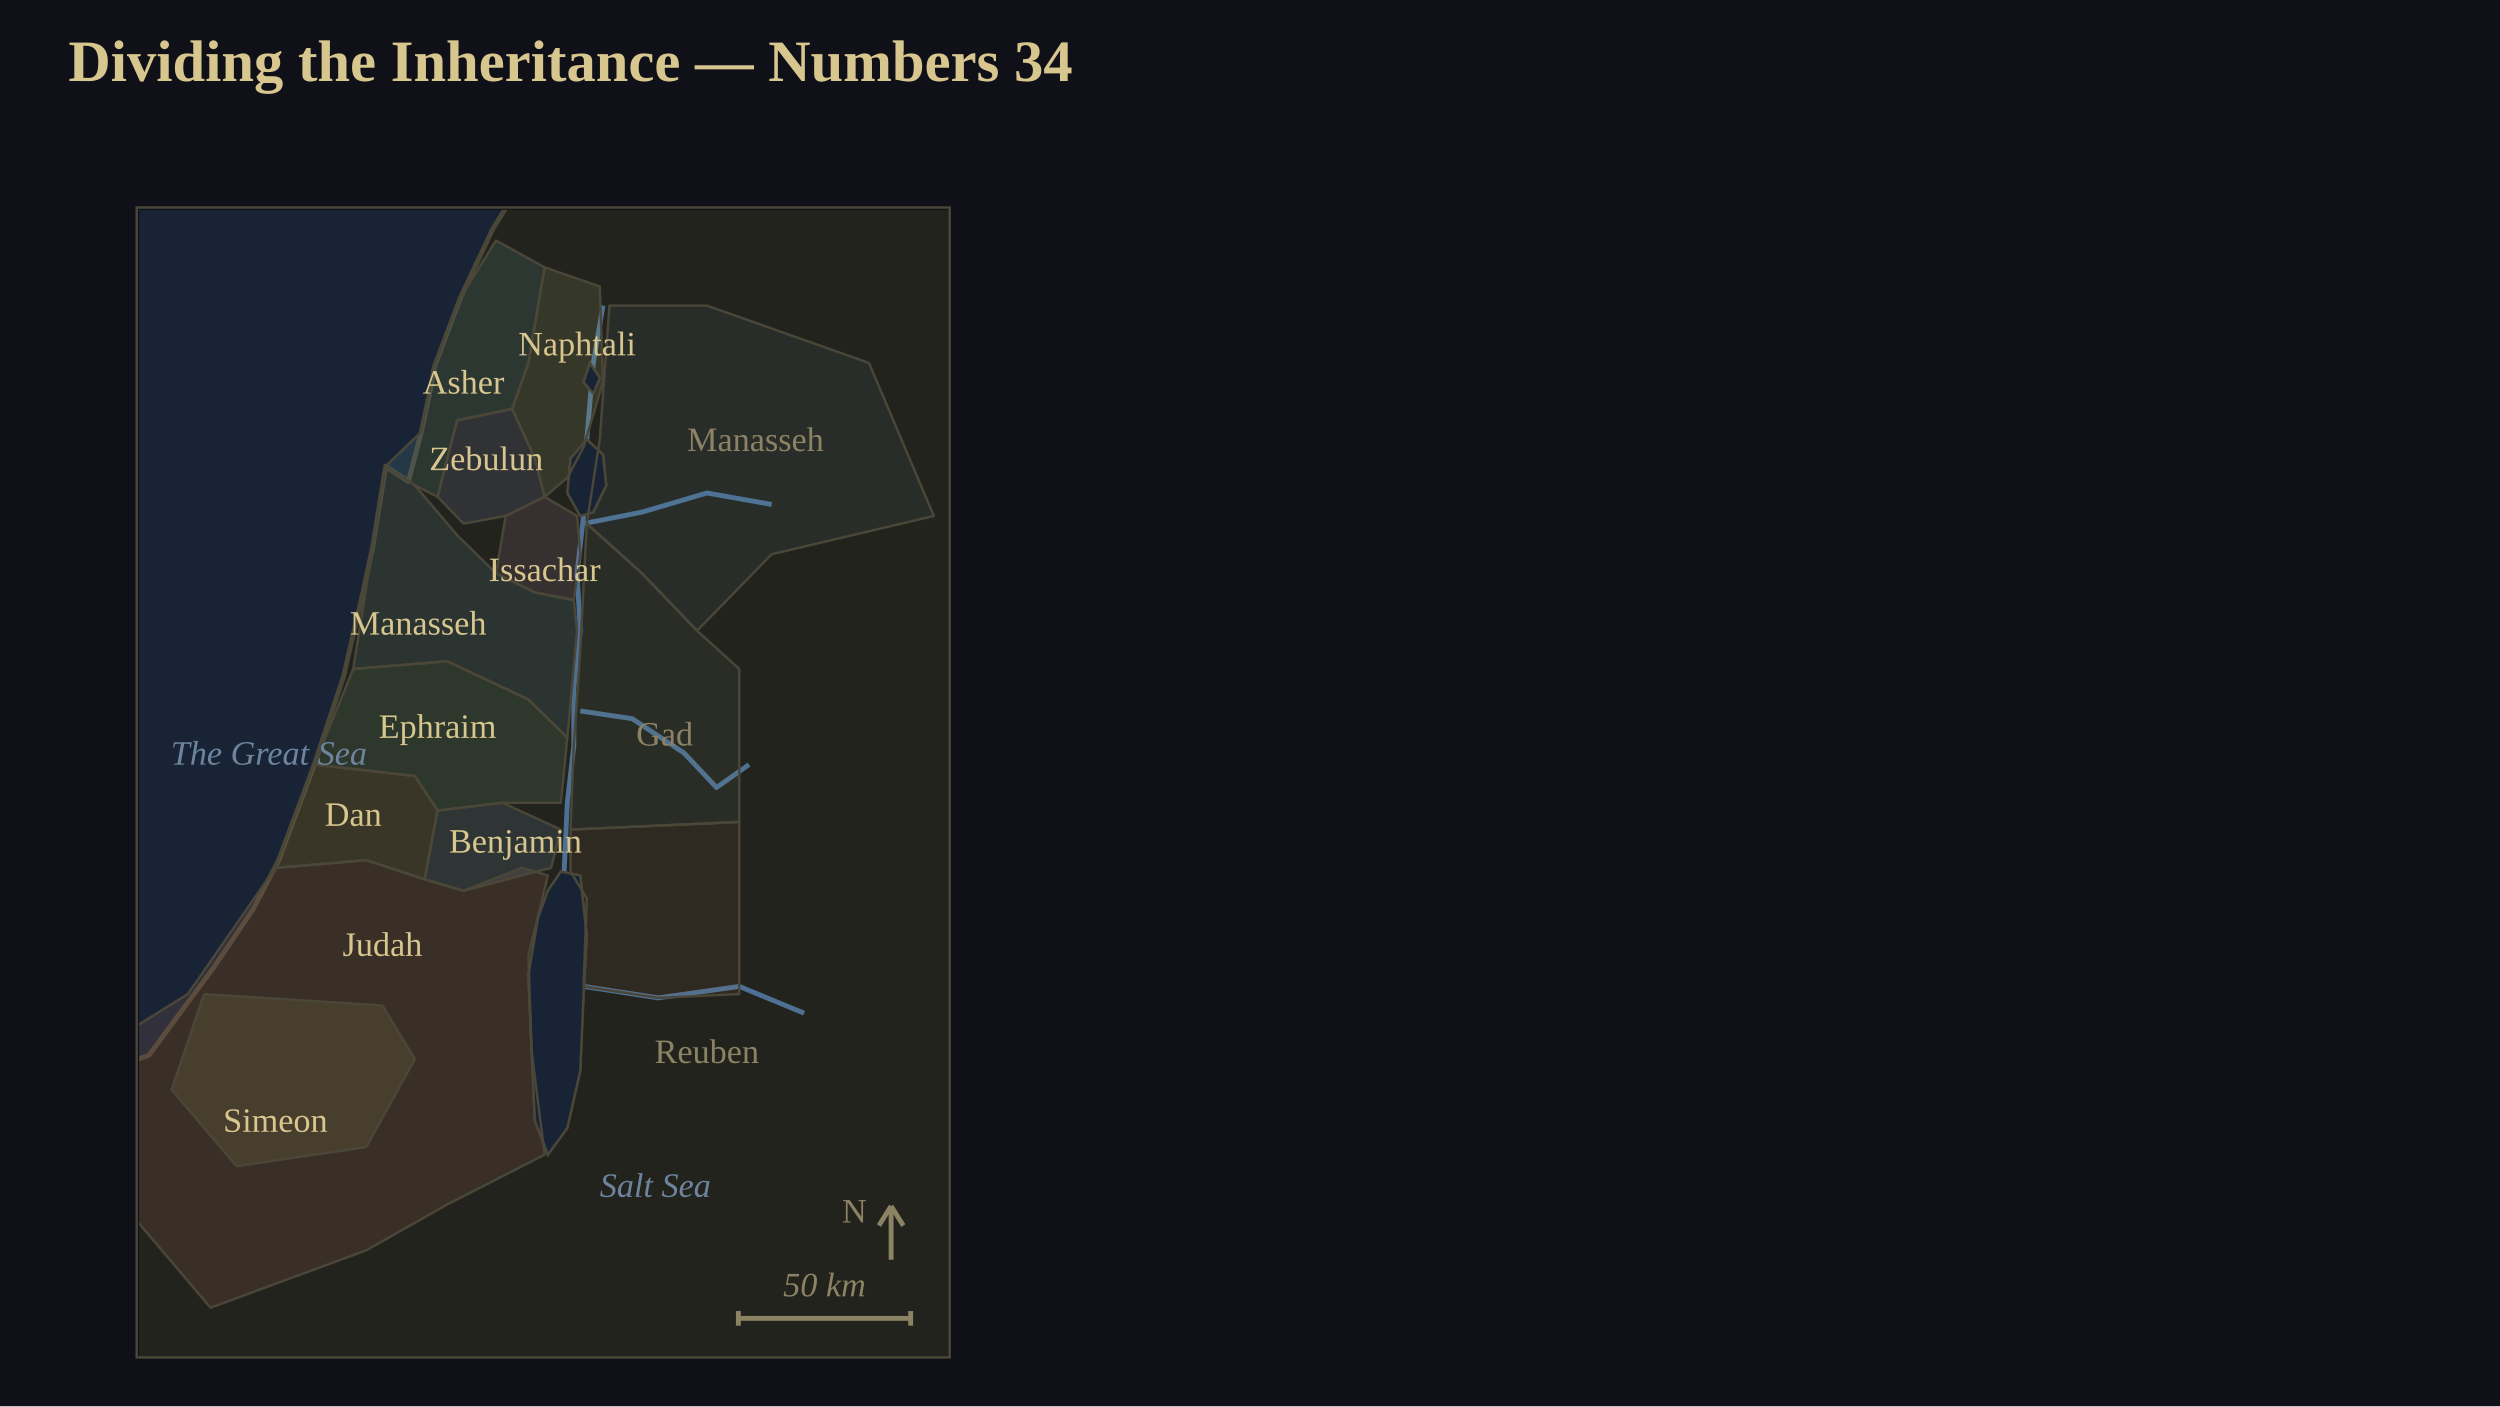
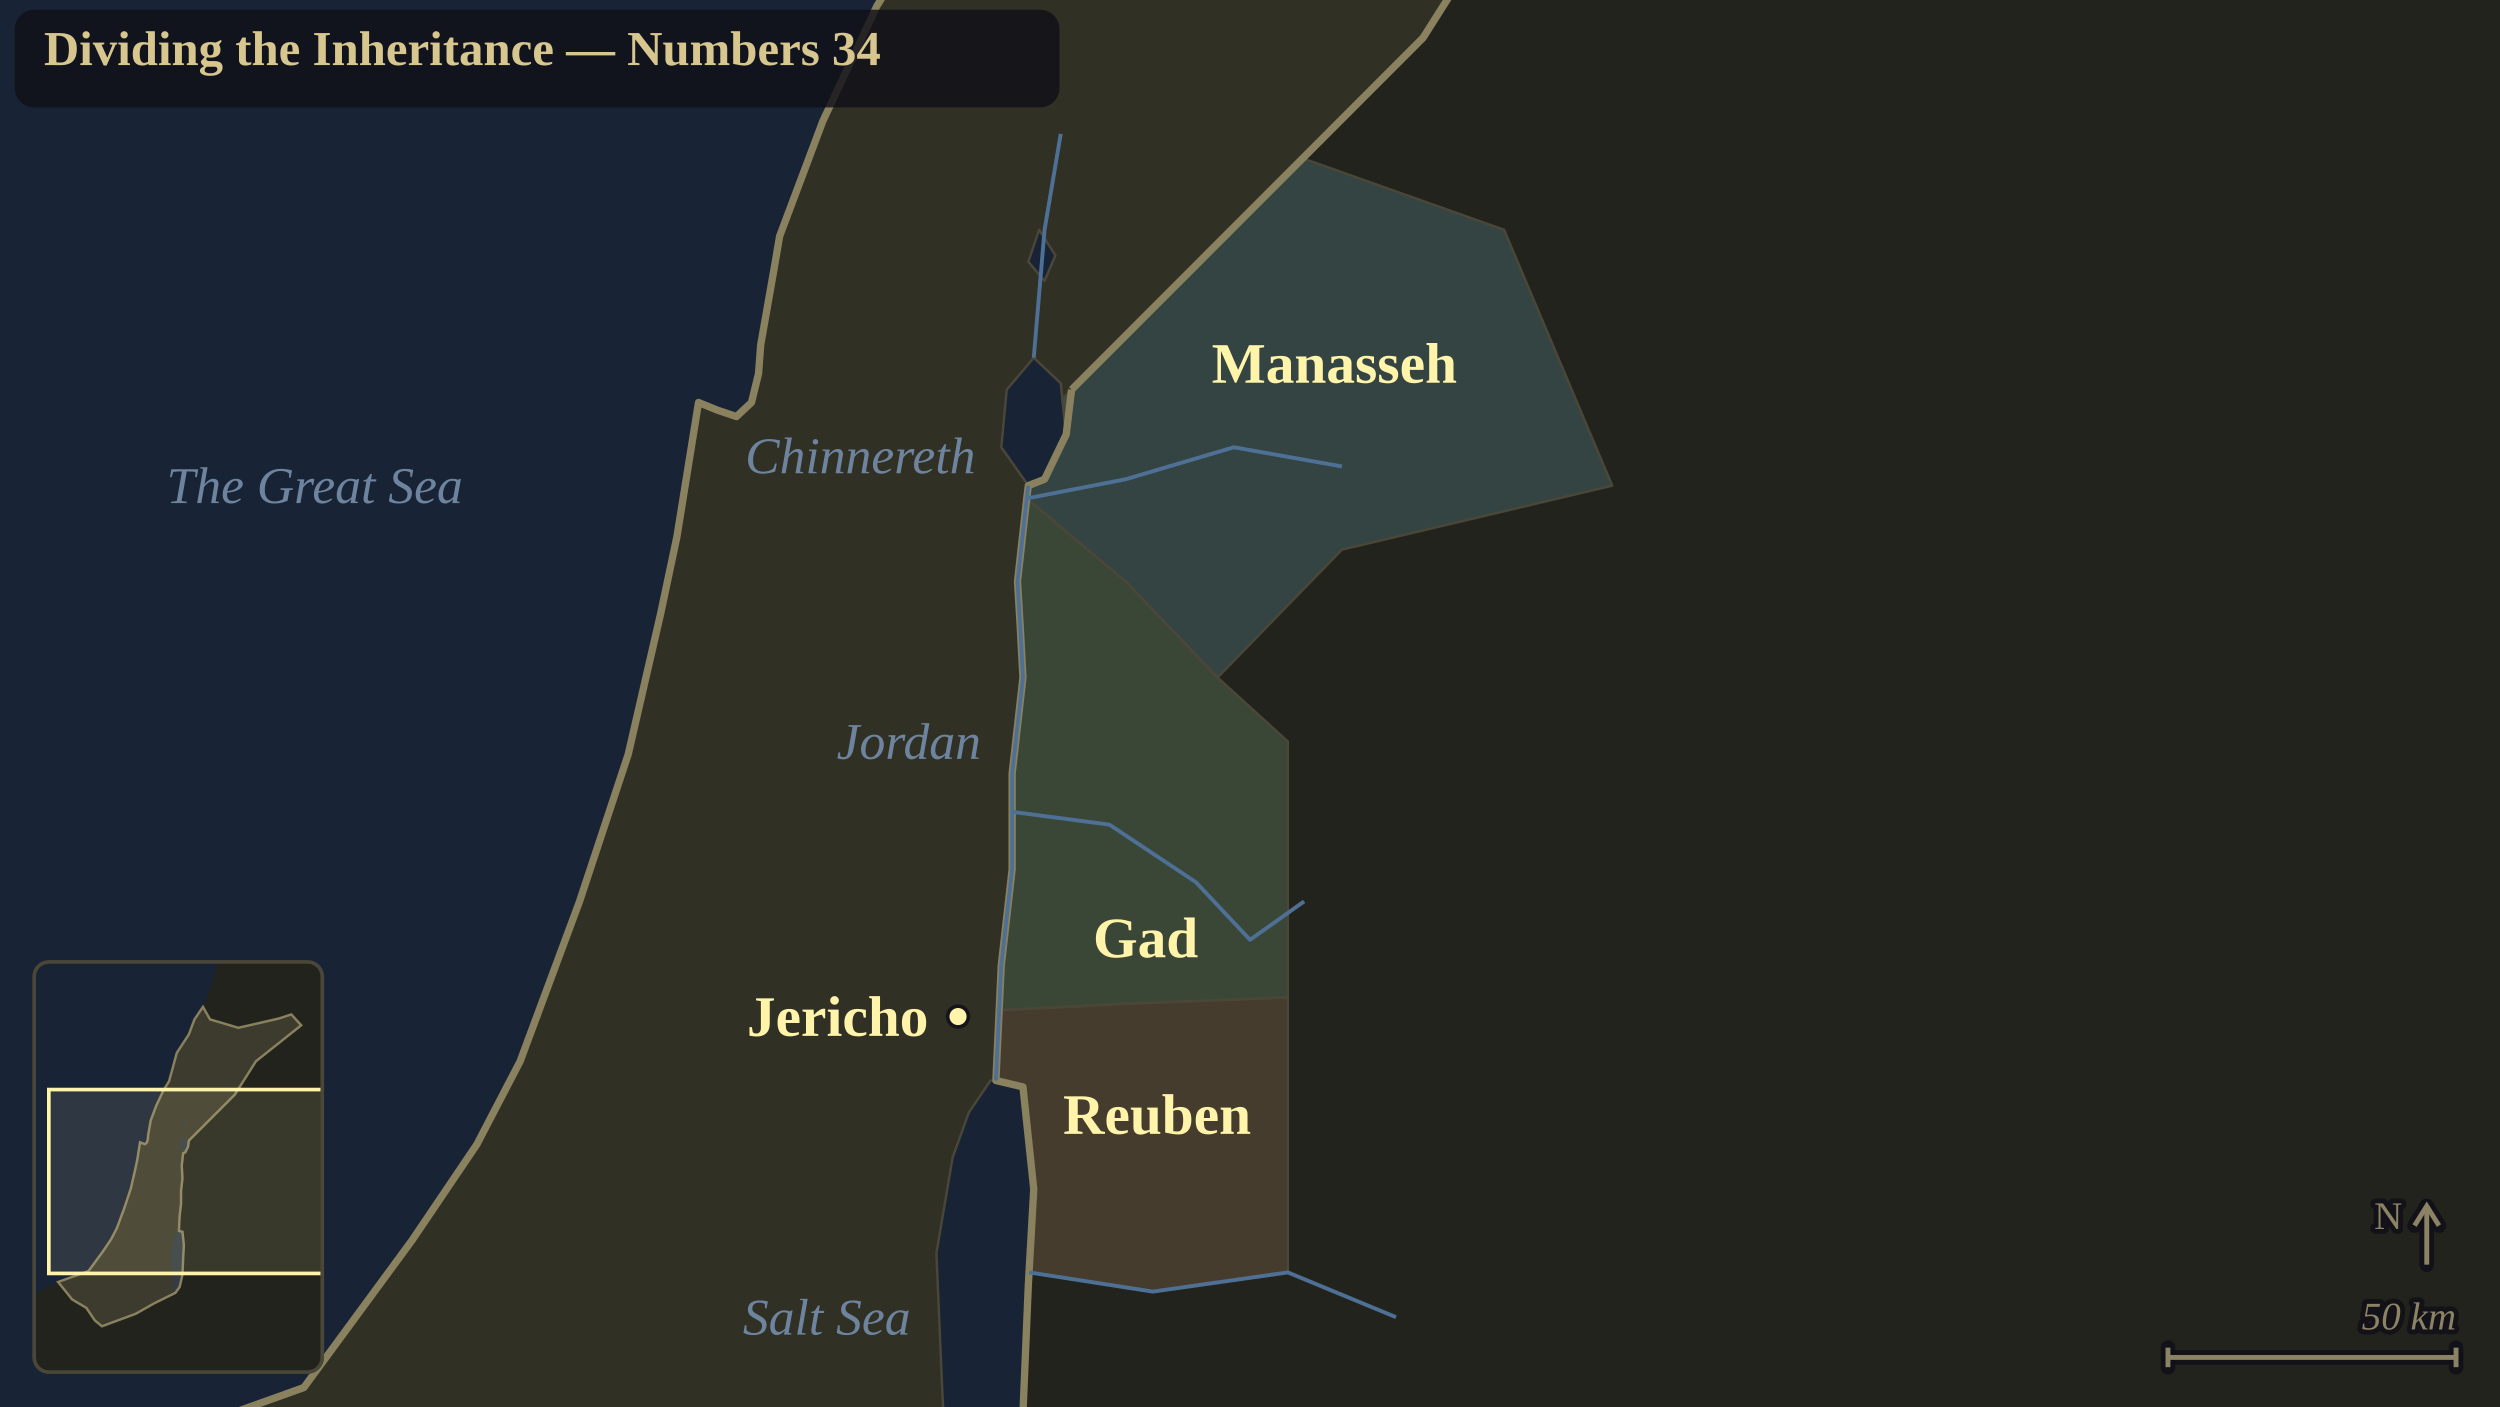
<svg xmlns="http://www.w3.org/2000/svg" viewBox="0 0 1024 576" width="1024" height="576" font-family="Georgia, 'Times New Roman', serif">
-   <defs>
-     <clipPath id="clip1">
-       <rect x="0" y="0" width="332" height="470" />
-     </clipPath>
-   </defs>
-   <rect x="0" y="0" width="1024" height="576" fill="rgb(16,16,24)" />
-   <text x="28" y="18" font-size="24" text-anchor="start" dominant-baseline="text-before-edge" fill="rgb(216,198,143)" font-family="Georgia, 'Times New Roman', serif" font-weight="bold">Dividing the Inheritance — Numbers 34</text>
-   <g clip-path="url(#clip1)" transform="translate(57,86)">
-     <rect x="0" y="0" width="332" height="470" fill="rgb(24,36,54)" />
-     <polygon points="-112.93,399.5 -86.36,383.83 -53.14,366.6 3.99,346.23 30.56,310.2 46.5,286.7 57.13,266.33 71.74,227.17 83.7,191.13 91.67,156.67 95.66,137.87 100.97,104.97 110.27,111.23 115.59,90.87 119.57,72.07 120.9,64.23 131.53,36.03 144.82,7.83 155.45,-9.4 170.06,-62.67 192.65,-97.13 203.28,-125.33 219.22,-148.83 235.16,-188 245.79,-227.17 252.44,-266.33 558.02,-297.67 558.02,673.67 -159.43,673.67" fill="rgb(34,35,29)" />
-     <polyline points="-112.93,399.5 -86.36,383.83 -53.14,366.6 3.99,346.23 30.56,310.2 46.5,286.7 57.13,266.33 71.74,227.17 83.7,191.13 91.67,156.67 95.66,137.87 100.97,104.97 110.27,111.23 115.59,90.87 119.57,72.07 120.9,64.23 131.53,36.03 144.82,7.83 155.45,-9.4 170.06,-62.67 192.65,-97.13 203.28,-125.33 219.22,-148.83 235.16,-188 245.79,-227.17 252.44,-266.33" stroke-linejoin="round" fill="none" stroke="rgb(74,70,56)" stroke-width="2" />
-     <polygon points="172.72,271.03 180.69,272.6 183.35,297.67 182.02,321.17 180.69,352.5 175.38,376 167.4,386.97 162.09,372.87 160.76,344.67 159.43,313.33 163.42,289.83 167.4,278.87" fill="rgb(24,36,54)" stroke="rgb(74,70,56)" stroke-width="1" />
-     <polygon points="183.35,94 189.99,100.27 191.32,112.8 186.01,123.77 180.69,125.33 175.38,115.93 176.7,101.83" fill="rgb(24,36,54)" stroke="rgb(74,70,56)" stroke-width="1" />
-     <polygon points="184.68,62.67 188.66,68.93 186.01,75.2 182.02,70.5" fill="rgb(24,36,54)" stroke="rgb(74,70,56)" stroke-width="1" />
-     <polyline points="189.99,39.17 186.01,62.67 183.35,94" stroke-linejoin="round" fill="none" stroke="rgb(78,112,148)" stroke-width="2" />
-     <polyline points="182.02,125.33 179.36,148.83 180.69,172.33 178.03,195.83 178.03,219.33 175.38,242.83 174.05,271.03" stroke-linejoin="round" fill="none" stroke="rgb(78,112,148)" stroke-width="2" />
-     <polyline points="182.02,318.03 212.58,322.73 245.79,318.03 272.36,329" stroke-linejoin="round" fill="none" stroke="rgb(78,112,148)" stroke-width="2" />
-     <polyline points="180.69,205.23 201.95,208.37 223.21,222.47 236.49,236.57 249.78,227.17" stroke-linejoin="round" fill="none" stroke="rgb(78,112,148)" stroke-width="2" />
-     <polyline points="182.02,128.47 205.93,123.77 232.51,115.93 259.08,120.63" stroke-linejoin="round" fill="none" stroke="rgb(78,112,148)" stroke-width="2" />
-     <polygon points="-53.14,366.6 19.93,321.17 55.8,269.47 93,266.33 116.92,274.17 132.86,278.87 156.78,269.47 167.4,272.6 159.43,305.5 160.76,344.67 166.08,386.97 126.22,407.33 93,426.13 29.23,449.63 0,415.17 -26.57,399.5" fill="rgb(176,112,88)" fill-opacity="0.165" />
-     <polygon points="26.57,321.17 99.65,325.87 112.93,347.8 93,383.83 39.86,391.67 13.29,360.33" fill="rgb(150,140,82)" fill-opacity="0.165" />
-     <polygon points="116.92,274.17 122.23,245.97 148.8,242.83 172.72,253.8 168.73,269.47 132.86,278.87" fill="rgb(116,148,172)" fill-opacity="0.165" />
-     <polygon points="55.8,269.47 71.74,227.17 112.93,231.87 122.23,245.97 116.92,274.17 93,266.33" fill="rgb(176,152,92)" fill-opacity="0.165" />
-     <polygon points="71.74,227.17 87.69,188 126.22,184.87 159.43,200.53 175.38,216.2 172.72,242.83 148.8,242.83 122.23,245.97 112.93,231.87" fill="rgb(108,160,118)" fill-opacity="0.165" />
-     <polygon points="87.69,188 95.66,137.87 100.97,104.97 112.93,112.8 130.2,133.17 146.15,148.83 162.09,156.67 178.03,159.8 179.36,172.33 175.38,216.2 159.43,200.53 126.22,184.87" fill="rgb(92,142,152)" fill-opacity="0.165" />
-     <polygon points="146.15,148.83 150.13,125.33 166.08,117.5 179.36,125.33 180.69,141 178.03,159.8 162.09,156.67" fill="rgb(162,118,150)" fill-opacity="0.165" />
-     <polygon points="122.23,117.5 130.2,86.17 152.79,81.47 162.09,101.83 166.08,117.5 150.13,125.33 132.86,128.47" fill="rgb(128,128,182)" fill-opacity="0.165" />
-     <polygon points="100.97,104.97 115.59,90.87 120.9,64.23 131.53,36.03 146.15,12.53 166.08,23.5 159.43,62.67 152.79,81.47 130.2,86.17 122.23,117.5 112.93,112.8" fill="rgb(98,162,158)" fill-opacity="0.165" />
-     <polygon points="162.09,101.83 152.79,81.47 159.43,62.67 166.08,23.5 188.66,31.33 189.99,70.5 182.02,97.13 175.38,109.67 166.08,117.5" fill="rgb(152,162,98)" fill-opacity="0.165" />
-     <polygon points="176.7,253.8 245.79,250.67 245.79,321.17 212.58,322.73 182.02,318.03 183.35,282 176.7,271.03" fill="rgb(150,116,84)" fill-opacity="0.102" />
-     <polygon points="176.7,253.8 178.03,219.33 180.69,180.17 183.35,128.47 205.93,148.83 228.52,172.33 245.79,188 245.79,250.67" fill="rgb(112,146,108)" fill-opacity="0.102" />
-     <polygon points="183.35,128.47 188.66,94 192.65,39.17 232.51,39.17 298.94,62.67 325.51,125.33 259.08,141 228.52,172.33 205.93,148.83" fill="rgb(92,142,152)" fill-opacity="0.102" />
-     <polygon points="172.72,271.03 180.69,272.6 183.35,297.67 182.02,321.17 180.69,352.5 175.38,376 167.4,386.97 162.09,372.87 160.76,344.67 159.43,313.33 163.42,289.83 167.4,278.87" fill="rgb(24,36,54)" stroke="rgb(74,70,56)" stroke-width="1" />
-     <polygon points="183.35,94 189.99,100.27 191.32,112.8 186.01,123.77 180.69,125.33 175.38,115.93 176.7,101.83" fill="rgb(24,36,54)" stroke="rgb(74,70,56)" stroke-width="1" />
-     <polygon points="184.68,62.67 188.66,68.93 186.01,75.2 182.02,70.5" fill="rgb(24,36,54)" stroke="rgb(74,70,56)" stroke-width="1" />
-     <polyline points="-53.14,366.6 19.93,321.17 55.8,269.47 93,266.33 116.92,274.17 132.86,278.87 156.78,269.47 167.4,272.6 159.43,305.5 160.76,344.67 166.08,386.97 126.22,407.33 93,426.13 29.23,449.63 0,415.17 -26.57,399.5 -53.14,366.6" stroke-linejoin="round" fill="none" stroke="rgb(74,70,56)" stroke-width="1" />
-     <polyline points="26.57,321.17 99.65,325.87 112.93,347.8 93,383.83 39.86,391.67 13.29,360.33 26.57,321.17" stroke-linejoin="round" fill="none" stroke="rgb(74,70,56)" stroke-width="1" />
-     <polyline points="116.92,274.17 122.23,245.97 148.8,242.83 172.72,253.8 168.73,269.47 132.86,278.87 116.92,274.17" stroke-linejoin="round" fill="none" stroke="rgb(74,70,56)" stroke-width="1" />
-     <polyline points="55.8,269.47 71.74,227.17 112.93,231.87 122.23,245.97 116.92,274.17 93,266.33 55.8,269.47" stroke-linejoin="round" fill="none" stroke="rgb(74,70,56)" stroke-width="1" />
-     <polyline points="71.74,227.17 87.69,188 126.22,184.87 159.43,200.53 175.38,216.2 172.72,242.83 148.8,242.83 122.23,245.97 112.93,231.87 71.74,227.17" stroke-linejoin="round" fill="none" stroke="rgb(74,70,56)" stroke-width="1" />
-     <polyline points="87.69,188 95.66,137.87 100.97,104.97 112.93,112.8 130.2,133.17 146.15,148.83 162.09,156.67 178.03,159.8 179.36,172.33 175.38,216.2 159.43,200.53 126.22,184.87 87.69,188" stroke-linejoin="round" fill="none" stroke="rgb(74,70,56)" stroke-width="1" />
-     <polyline points="146.15,148.83 150.13,125.33 166.08,117.5 179.36,125.33 180.69,141 178.03,159.8 162.09,156.67 146.15,148.83" stroke-linejoin="round" fill="none" stroke="rgb(74,70,56)" stroke-width="1" />
-     <polyline points="122.23,117.5 130.2,86.17 152.79,81.47 162.09,101.83 166.08,117.5 150.13,125.33 132.86,128.47 122.23,117.5" stroke-linejoin="round" fill="none" stroke="rgb(74,70,56)" stroke-width="1" />
-     <polyline points="100.97,104.97 115.59,90.87 120.9,64.23 131.53,36.03 146.15,12.53 166.08,23.5 159.43,62.67 152.79,81.47 130.2,86.17 122.23,117.5 112.93,112.8 100.97,104.97" stroke-linejoin="round" fill="none" stroke="rgb(74,70,56)" stroke-width="1" />
-     <polyline points="162.09,101.83 152.79,81.47 159.43,62.67 166.08,23.5 188.66,31.33 189.99,70.5 182.02,97.13 175.38,109.67 166.08,117.5 162.09,101.83" stroke-linejoin="round" fill="none" stroke="rgb(74,70,56)" stroke-width="1" />
-     <polyline points="176.7,253.8 245.79,250.67 245.79,321.17 212.58,322.73 182.02,318.03 183.35,282 176.7,271.03 176.7,253.8" stroke-linejoin="round" fill="none" stroke="rgb(74,70,56)" stroke-width="1" />
-     <polyline points="176.7,253.8 178.03,219.33 180.69,180.17 183.35,128.47 205.93,148.83 228.52,172.33 245.79,188 245.79,250.67 176.7,253.8" stroke-linejoin="round" fill="none" stroke="rgb(74,70,56)" stroke-width="1" />
-     <polyline points="183.35,128.47 188.66,94 192.65,39.17 232.51,39.17 298.94,62.67 325.51,125.33 259.08,141 228.52,172.33 205.93,148.83 183.35,128.47" stroke-linejoin="round" fill="none" stroke="rgb(74,70,56)" stroke-width="1" />
-     <text x="99.65" y="300.8" font-size="14" text-anchor="middle" dominant-baseline="central" fill="rgb(216,198,143)" font-family="Georgia, 'Times New Roman', serif">Judah</text>
-     <text x="55.8" y="372.87" font-size="14" text-anchor="middle" dominant-baseline="central" fill="rgb(216,198,143)" font-family="Georgia, 'Times New Roman', serif">Simeon</text>
-     <text x="154.12" y="258.5" font-size="14" text-anchor="middle" dominant-baseline="central" fill="rgb(216,198,143)" font-family="Georgia, 'Times New Roman', serif">Benjamin</text>
-     <text x="87.69" y="247.53" font-size="14" text-anchor="middle" dominant-baseline="central" fill="rgb(216,198,143)" font-family="Georgia, 'Times New Roman', serif">Dan</text>
-     <text x="122.23" y="211.5" font-size="14" text-anchor="middle" dominant-baseline="central" fill="rgb(216,198,143)" font-family="Georgia, 'Times New Roman', serif">Ephraim</text>
-     <text x="114.26" y="169.2" font-size="14" text-anchor="middle" dominant-baseline="central" fill="rgb(216,198,143)" font-family="Georgia, 'Times New Roman', serif">Manasseh</text>
-     <text x="166.08" y="147.27" font-size="14" text-anchor="middle" dominant-baseline="central" fill="rgb(216,198,143)" font-family="Georgia, 'Times New Roman', serif">Issachar</text>
-     <text x="142.16" y="101.83" font-size="14" text-anchor="middle" dominant-baseline="central" fill="rgb(216,198,143)" font-family="Georgia, 'Times New Roman', serif">Zebulun</text>
-     <text x="132.86" y="70.5" font-size="14" text-anchor="middle" dominant-baseline="central" fill="rgb(216,198,143)" font-family="Georgia, 'Times New Roman', serif">Asher</text>
-     <text x="179.36" y="54.83" font-size="14" text-anchor="middle" dominant-baseline="central" fill="rgb(216,198,143)" font-family="Georgia, 'Times New Roman', serif">Naphtali</text>
-     <text x="232.51" y="344.67" font-size="14" text-anchor="middle" dominant-baseline="central" fill="rgb(140,130,100)" font-family="Georgia, 'Times New Roman', serif">Reuben</text>
-     <text x="215.23" y="214.63" font-size="14" text-anchor="middle" dominant-baseline="central" fill="rgb(140,130,100)" font-family="Georgia, 'Times New Roman', serif">Gad</text>
-     <text x="252.44" y="94" font-size="14" text-anchor="middle" dominant-baseline="central" fill="rgb(140,130,100)" font-family="Georgia, 'Times New Roman', serif">Manasseh</text>
-     <text x="53.14" y="222.47" font-size="14" text-anchor="middle" dominant-baseline="central" fill="rgb(110,132,158)" font-family="Georgia, 'Times New Roman', serif" font-style="italic">The Great Sea</text>
-     <text x="188.66" y="399.5" font-size="14" text-anchor="start" dominant-baseline="central" fill="rgb(110,132,158)" font-family="Georgia, 'Times New Roman', serif" font-style="italic">Salt Sea</text>
-     <line x1="308" y1="430" x2="308" y2="408" stroke="rgb(140,130,100)" stroke-width="2" />
-     <line x1="303" y1="416" x2="308" y2="408" stroke="rgb(140,130,100)" stroke-width="2" />
-     <line x1="313" y1="416" x2="308" y2="408" stroke="rgb(140,130,100)" stroke-width="2" />
-     <text x="298" y="410" font-size="14" text-anchor="end" dominant-baseline="central" fill="rgb(140,130,100)" font-family="Georgia, 'Times New Roman', serif">N</text>
-     <line x1="245.43" y1="454" x2="316" y2="454" stroke="rgb(140,130,100)" stroke-width="2" />
-     <line x1="245.43" y1="451" x2="245.43" y2="457" stroke="rgb(140,130,100)" stroke-width="2" />
-     <line x1="316" y1="451" x2="316" y2="457" stroke="rgb(140,130,100)" stroke-width="2" />
-     <text x="280.71" y="448" font-size="14" text-anchor="middle" dominant-baseline="text-after-edge" fill="rgb(140,130,100)" font-family="Georgia, 'Times New Roman', serif" font-style="italic">50 km</text>
-   </g>
-   <rect x="56" y="85" width="333" height="471" fill="none" stroke="rgb(74,70,56)" stroke-width="1" />
+   <rect width="1024" height="576" fill="rgb(16,16,24)" />
+   <g transform="translate(-812.32 -665.68)">
+     <g transform="scale(2.62)">
+       <rect x="-253.58" y="-200" width="1563.73" height="1350" fill="rgb(24,36,54)" />
+       <polygon points="-211.32,515 -84.53,505 -8.45,480 29.58,455 67.62,448 109.88,442 156.37,448 177.5,465 194.41,474 223.99,488 249.35,492 270.48,500 283.16,505 300.07,495 321.2,484 357.55,471 374.45,448 384.59,433 391.36,420 400.65,395 408.26,372 413.33,350 415.87,338 419.25,317 422.21,318.2 425.17,319.2 427.53,317 428.63,312.5 428.97,308 431.08,296 431.93,291 438.69,273 446.21,257 447.14,255 453.91,244 463.2,210 477.57,188 484.34,170 494.48,155 504.62,130 511.38,105 515.61,80 487.72,48 495.32,12 502.09,-22 521.53,-58 508.85,-85 469.97,-76 392.2,-80 333.88,-32 240.9,-8 185.96,-30 118.34,-62 59.17,-88 16.91,-250 1352.42,-250 1352.42,1200 -253.58,1200 -253.58,520" fill="rgb(34,35,29)" />
+       <polygon points="215.54,603 221.46,620 234.98,660 255.27,710 287.39,760 321.2,810 350.78,840 333.88,870 291.62,830 253.58,770 232.45,710 207.09,650 207.09,612" fill="rgb(24,36,54)" />
+       <polygon points="419.25,645 422.63,660 410.8,700 398.96,750 387.13,800 371.92,830 363.46,810 376.14,760 390.51,710 409.95,665" fill="rgb(24,36,54)" />
+       <polygon points="350.78,840 371.92,830 464.89,900 633.95,1200 295.84,1200 333.88,870" fill="rgb(24,36,54)" />
+       <g>
+         <polygon points="461.51,497 435.31,510 414.18,522 373.61,537 365.15,530 355.01,515 338.1,505 321.2,484 357.55,471 374.45,448 384.59,433 391.36,420 400.65,395 408.26,372 413.33,350 415.87,338 419.25,317 422.21,318.2 425.17,319.2 427.53,317 428.63,312.5 428.97,308 431.08,296 431.93,291 438.69,273 446.21,257 447.14,255 453.91,244 463.2,210 477.57,188 484.34,170 494.48,155 502.93,170 536.74,180 584.92,169 600.14,164 611.97,177 557.87,220 532.51,260 477.57,315 476.73,322 473.35,329 470.81,330 470.56,332 469.12,345 469.54,352 469.97,360 468.28,375 468.28,388 468.28,390 466.58,405 466.25,412 465.74,423 469.97,424 471.66,440 470.92,453 470.81,455 469.97,475 466.58,490" fill="rgb(255,244,170)" fill-opacity="0.063" />
+         <polygon points="465.74,423 466.25,412 486.03,411 511.38,410 511.38,453 490.25,456 470.92,453 471.66,440 469.97,424" fill="rgb(150,116,84)" fill-opacity="0.314" />
+         <polygon points="466.25,412 466.58,405 468.28,390 468.28,388 468.28,375 469.97,360 469.54,352 469.12,345 470.56,332 486.03,345 500.4,360 511.38,370 511.38,410 486.03,411" fill="rgb(112,146,108)" fill-opacity="0.314" />
+         <polygon points="470.56,332 470.81,330 473.35,329 476.73,322 476.14,316.43 513.71,278.83 545.19,290 562.1,330 519.84,340 500.4,360 486.03,345" fill="rgb(92,142,152)" fill-opacity="0.314" />
+         <animate attributeName="opacity" values="1;0" begin="0.00s" dur="1.20s" fill="freeze" calcMode="spline" keyTimes="0;1" keySplines="0.42 0 0.58 1" />
+       </g>
+       <g opacity="0">
+         <animate attributeName="opacity" values="0;1" begin="0.20s" dur="1.20s" fill="freeze" calcMode="spline" keyTimes="0;1" keySplines="0.42 0 0.58 1" />
+         <path d="M321.2,484 357.55,471 374.45,448 384.59,433 391.36,420 414.18,420 429.39,425 442.07,424.5 454.75,422 460.67,421 465.74,423 464.89,423 461.51,428 458.98,435 456.44,450 457.29,470 458.13,488 461.51,497 435.31,510 414.18,522 373.61,537 365.15,530 355.01,515 338.1,505Z M376.14,458 418.4,458 426.86,472 414.18,495 380.37,500 363.46,480Z" fill-rule="evenodd" fill="rgb(176,112,88)" fill-opacity="0.165" />
+         <polygon points="376.14,458 418.4,458 426.86,472 414.18,495 380.37,500 363.46,480" fill="rgb(150,140,82)" fill-opacity="0.165" />
+         <polygon points="432.77,407 449.68,405 466.58,405 466.25,412 465.74,423 460.67,421 454.75,422 442.07,424.5 429.39,425" fill="rgb(116,148,172)" fill-opacity="0.165" />
+         <polygon points="391.36,420 400.65,395 426.86,398 432.77,407 429.39,425 414.18,420" fill="rgb(176,152,92)" fill-opacity="0.165" />
+         <polygon points="400.65,395 408.26,372 435.31,368 456.44,378 468.28,388 468.28,390 466.58,405 449.68,405 432.77,407 426.86,398" fill="rgb(108,160,118)" fill-opacity="0.165" />
+         <polygon points="408.26,372 413.33,350 415.87,338 419.25,317 426.86,322 432.77,325 437.85,330 442.92,334 447.99,345 458.13,350 469.54,352 469.97,360 468.28,375 468.28,388 456.44,378 435.31,368" fill="rgb(92,142,152)" fill-opacity="0.165" />
+         <polygon points="442.92,334 450.52,330 460.67,325 466.58,324 470.81,330 470.56,332 469.12,345 469.54,352 458.13,350 447.99,345" fill="rgb(162,118,150)" fill-opacity="0.165" />
+         <polygon points="432.77,325 437.85,305 452.22,302 458.13,315 460.67,325 450.52,330 442.92,334 437.85,330" fill="rgb(128,128,182)" fill-opacity="0.165" />
+         <polygon points="419.25,317 422.21,318.2 425.17,319.2 427.53,317 428.63,312.5 428.97,308 431.08,296 431.93,291 438.69,273 446.21,257 460.67,264 456.44,290 452.22,302 437.85,305 432.77,325 426.86,322" fill="rgb(98,162,158)" fill-opacity="0.165" />
+         <polygon points="466.58,324 467.43,315 471.66,310 473.35,290 475.88,275 475.04,268 460.67,264 456.44,290 452.22,302 458.13,315 460.67,325" fill="rgb(152,162,98)" fill-opacity="0.165" />
+         <polygon points="465.74,423 466.25,412 486.03,411 511.38,410 511.38,453 490.25,456 470.92,453 471.66,440 469.97,424" fill="rgb(150,116,84)" fill-opacity="0.102" />
+         <polygon points="466.25,412 466.58,405 468.28,390 468.28,388 468.28,375 469.97,360 469.54,352 469.12,345 470.56,332 486.03,345 500.4,360 511.38,370 511.38,410 486.03,411" fill="rgb(112,146,108)" fill-opacity="0.102" />
+         <polygon points="470.56,332 470.81,330 473.35,329 476.73,322 475.88,314 471.66,310 473.35,290 475.88,275 502.93,275 545.19,290 562.1,330 519.84,340 500.4,360 486.03,345" fill="rgb(92,142,152)" fill-opacity="0.102" />
+         <g stroke-width="0.382" stroke-linejoin="round">
+           <polyline points="321.2,484 357.55,471 374.45,448 384.59,433 391.36,420 414.18,420 429.39,425 442.07,424.5 454.75,422 460.67,421 465.74,423 464.89,423 461.51,428 458.98,435 456.44,450 457.29,470 458.13,488 461.51,497 435.31,510 414.18,522 373.61,537 365.15,530 355.01,515 338.1,505 321.2,484" fill="none" stroke="rgb(74,70,56)" />
+           <polyline points="376.14,458 418.4,458 426.86,472 414.18,495 380.37,500 363.46,480 376.14,458" fill="none" stroke="rgb(74,70,56)" />
+           <polyline points="376.14,458 418.4,458 426.86,472 414.18,495 380.37,500 363.46,480 376.14,458" fill="none" stroke="rgb(74,70,56)" />
+           <polyline points="432.77,407 449.68,405 466.58,405 466.25,412 465.74,423 460.67,421 454.75,422 442.07,424.5 429.39,425 432.77,407" fill="none" stroke="rgb(74,70,56)" />
+           <polyline points="391.36,420 400.65,395 426.86,398 432.77,407 429.39,425 414.18,420 391.36,420" fill="none" stroke="rgb(74,70,56)" />
+           <polyline points="400.65,395 408.26,372 435.31,368 456.44,378 468.28,388 468.28,390 466.58,405 449.68,405 432.77,407 426.86,398 400.65,395" fill="none" stroke="rgb(74,70,56)" />
+           <polyline points="408.26,372 413.33,350 415.87,338 419.25,317 426.86,322 432.77,325 437.85,330 442.92,334 447.99,345 458.13,350 469.54,352 469.97,360 468.28,375 468.28,388 456.44,378 435.31,368 408.26,372" fill="none" stroke="rgb(74,70,56)" />
+           <polyline points="442.92,334 450.52,330 460.67,325 466.58,324 470.81,330 470.56,332 469.12,345 469.54,352 458.13,350 447.99,345 442.92,334" fill="none" stroke="rgb(74,70,56)" />
+           <polyline points="432.77,325 437.85,305 452.22,302 458.13,315 460.67,325 450.52,330 442.92,334 437.85,330 432.77,325" fill="none" stroke="rgb(74,70,56)" />
+           <polyline points="419.25,317 422.21,318.2 425.17,319.2 427.53,317 428.63,312.5 428.97,308 431.08,296 431.93,291 438.69,273 446.21,257 460.67,264 456.44,290 452.22,302 437.85,305 432.77,325 426.86,322 419.25,317" fill="none" stroke="rgb(74,70,56)" />
+           <polyline points="466.58,324 467.43,315 471.66,310 473.35,290 475.88,275 475.04,268 460.67,264 456.44,290 452.22,302 458.13,315 460.67,325 466.58,324" fill="none" stroke="rgb(74,70,56)" />
+           <polyline points="465.74,423 466.25,412 486.03,411 511.38,410 511.38,453 490.25,456 470.92,453 471.66,440 469.97,424 465.74,423" fill="none" stroke="rgb(74,70,56)" />
+           <polyline points="466.25,412 466.58,405 468.28,390 468.28,388 468.28,375 469.97,360 469.54,352 469.12,345 470.56,332 486.03,345 500.4,360 511.38,370 511.38,410 486.03,411 466.25,412" fill="none" stroke="rgb(74,70,56)" />
+           <polyline points="470.56,332 470.81,330 473.35,329 476.73,322 475.88,314 471.66,310 473.35,290 475.88,275 502.93,275 545.19,290 562.1,330 519.84,340 500.4,360 486.03,345 470.56,332" fill="none" stroke="rgb(74,70,56)" />
+         </g>
+       </g>
+       <polygon points="464.89,423 465.74,423 469.97,424 471.66,440 470.92,453 470.81,455 469.97,475 466.58,490 461.51,497 458.13,488 457.29,470 456.44,450 458.98,435 461.51,428" fill="rgb(24,36,54)" />
+       <polygon points="471.66,310 475.88,314 476.73,322 473.35,329 470.81,330 466.58,324 467.43,315" fill="rgb(24,36,54)" />
+       <polygon points="472.5,290 475.04,294 473.35,298 470.81,295" fill="rgb(24,36,54)" />
+       <g stroke-width="0.382" stroke-linejoin="round">
+         <polygon points="464.89,423 465.74,423 469.97,424 471.66,440 470.92,453 470.81,455 469.97,475 466.58,490 461.51,497 458.13,488 457.29,470 456.44,450 458.98,435 461.51,428" fill="none" stroke="rgb(74,70,56)" />
+         <polygon points="471.66,310 475.88,314 476.73,322 473.35,329 470.81,330 466.58,324 467.43,315" fill="none" stroke="rgb(74,70,56)" />
+         <polygon points="472.5,290 475.04,294 473.35,298 470.81,295" fill="none" stroke="rgb(74,70,56)" />
+       </g>
+       <g stroke-width="0.763" stroke-linejoin="round">
+         <polyline points="-211.32,515 -84.53,505 -8.45,480 29.58,455 67.62,448 109.88,442 156.37,448 177.5,465 194.41,474 223.99,488 249.35,492 270.48,500 283.16,505 300.07,495 321.2,484 357.55,471 374.45,448 384.59,433 391.36,420 400.65,395 408.26,372 413.33,350 415.87,338 419.25,317 422.21,318.2 425.17,319.2 427.53,317 428.63,312.5 428.97,308 431.08,296 431.93,291 438.69,273 446.21,257 447.14,255 453.91,244 463.2,210 477.57,188 484.34,170 494.48,155 504.62,130 511.38,105 515.61,80 487.72,48 495.32,12 502.09,-22 521.53,-58 508.85,-85 469.97,-76 392.2,-80 333.88,-32 240.9,-8 185.96,-30 118.34,-62 59.17,-88" fill="none" stroke="rgb(74,70,56)" />
+       </g>
+       <g>
+         <g stroke-width="0.382" stroke-linejoin="round">
+           <polyline points="465.74,423 466.25,412 486.03,411 511.38,410 511.38,453 490.25,456 470.92,453 471.66,440 469.97,424 465.74,423" fill="none" stroke="rgb(74,70,56)" />
+           <polyline points="466.25,412 466.58,405 468.28,390 468.28,388 468.28,375 469.97,360 469.54,352 469.12,345 470.56,332 486.03,345 500.4,360 511.38,370 511.38,410 486.03,411 466.25,412" fill="none" stroke="rgb(74,70,56)" />
+           <polyline points="470.56,332 470.81,330 473.35,329 476.73,322 476.14,316.43 513.71,278.83 545.19,290 562.1,330 519.84,340 500.4,360 486.03,345 470.56,332" fill="none" stroke="rgb(74,70,56)" />
+         </g>
+         <g stroke-width="1.145" stroke-linejoin="round">
+           <polyline points="461.51,497 435.31,510" fill="none" stroke="rgb(138,129,95)" />
+           <polyline points="435.31,510 414.18,522 373.61,537 365.15,530 355.01,515" fill="none" stroke="rgb(138,129,95)" />
+           <polyline points="355.01,515 338.1,505 321.2,484" fill="none" stroke="rgb(138,129,95)" />
+           <polyline points="321.2,484 357.55,471 374.45,448 384.59,433 391.36,420 400.65,395 408.26,372 413.33,350 415.87,338 419.25,317 422.21,318.2 425.17,319.2 427.53,317 428.63,312.5 428.97,308 431.08,296 431.93,291 438.69,273 446.21,257 447.14,255 453.91,244 463.2,210 477.57,188 484.34,170 494.48,155" fill="none" stroke="rgb(138,129,95)" />
+           <polyline points="494.48,155 502.93,170" fill="none" stroke="rgb(138,129,95)" />
+           <polyline points="502.93,170 536.74,180 584.92,169" fill="none" stroke="rgb(138,129,95)" />
+           <polyline points="584.92,169 600.14,164 611.97,177" fill="none" stroke="rgb(138,129,95)" />
+           <polyline points="611.97,177 557.87,220" fill="none" stroke="rgb(138,129,95)" />
+           <polyline points="557.87,220 532.51,260 477.57,315" fill="none" stroke="rgb(138,129,95)" />
+           <polyline points="477.57,315 476.73,322 473.35,329 470.81,330 470.56,332 469.12,345 469.54,352 469.97,360 468.28,375 468.28,388 468.28,390 466.58,405 466.25,412 465.74,423 469.97,424 471.66,440 470.92,453 470.81,455 469.97,475 466.58,490 461.51,497" fill="none" stroke="rgb(138,129,95)" />
+         </g>
+         <animate attributeName="opacity" values="1;0" begin="0.00s" dur="1.20s" fill="freeze" calcMode="spline" keyTimes="0;1" keySplines="0.42 0 0.58 1" />
+       </g>
+       <g stroke-width="0.611" stroke-linejoin="round">
+         <polyline points="475.88,275 473.35,290 471.66,310" fill="none" stroke="rgb(78,112,148)" />
+         <polyline points="470.81,330 470.56,332 469.12,345 469.54,352 469.97,360 468.28,375 468.28,388 468.28,390 466.58,405 466.25,412 465.74,423" fill="none" stroke="rgb(78,112,148)" />
+         <polyline points="470.92,453 490.25,456 511.38,453 528.29,460" fill="none" stroke="rgb(78,112,148)" />
+         <polyline points="468.28,381 483.49,383 497.01,392 505.47,401 513.92,395" fill="none" stroke="rgb(78,112,148)" />
+         <polyline points="470.56,332 486.03,329 502.93,324 519.84,327" fill="none" stroke="rgb(78,112,148)" />
+       </g>
+       <g stroke-width="3.817" stroke-linecap="round">
+         <path d="M459.82 413h0" stroke="rgb(16,16,24)" stroke-opacity="0.85">
+           <animate attributeName="opacity" values="1;0" begin="0.00s" dur="0.45s" fill="freeze" calcMode="spline" keyTimes="0;1" keySplines="0.42 0 0.58 1" />
+         </path>
+       </g>
+       <g stroke-width="2.672" stroke-linecap="round">
+         <path d="M459.82 413h0" stroke="rgb(255,244,170)">
+           <animate attributeName="opacity" values="1;0" begin="0.00s" dur="0.45s" fill="freeze" calcMode="spline" keyTimes="0;1" keySplines="0.42 0 0.58 1" />
+         </path>
+       </g>
+       <g font-size="8.068">
+         <text x="359.24" y="330" text-anchor="middle" dominant-baseline="central" fill="rgb(110,132,158)" font-style="italic">The Great Sea<animate attributeName="opacity" values="1;0" begin="0.00s" dur="0.45s" fill="freeze" calcMode="spline" keyTimes="0;1" keySplines="0.42 0 0.58 1" />
+         </text>
+         <text x="456.44" y="460" dx="-0.500em" text-anchor="end" dominant-baseline="central" fill="rgb(110,132,158)" font-style="italic">Salt Sea<animate attributeName="opacity" values="1;0" begin="0.00s" dur="0.45s" fill="freeze" calcMode="spline" keyTimes="0;1" keySplines="0.42 0 0.58 1" />
+         </text>
+         <text x="466.58" y="325.34" dx="-0.500em" text-anchor="end" dominant-baseline="central" fill="rgb(110,132,158)" font-style="italic">Chinnereth<animate attributeName="opacity" values="1;0" begin="0.00s" dur="0.45s" fill="freeze" calcMode="spline" keyTimes="0;1" keySplines="0.42 0 0.58 1" />
+         </text>
+         <text x="467.43" y="370" dx="-0.500em" text-anchor="end" dominant-baseline="central" fill="rgb(110,132,158)" font-style="italic">Jordan<animate attributeName="opacity" values="1;0" begin="0.00s" dur="0.45s" fill="freeze" calcMode="spline" keyTimes="0;1" keySplines="0.42 0 0.58 1" />
+         </text>
+       </g>
+       <g font-size="8.964">
+         <text x="459.82" y="413" dx="-0.517em" text-anchor="end" dominant-baseline="central" fill="rgb(255,244,170)" font-weight="bold">Jericho<animate attributeName="opacity" values="1;0" begin="0.00s" dur="0.45s" fill="freeze" calcMode="spline" keyTimes="0;1" keySplines="0.42 0 0.58 1" />
+         </text>
+         <text x="490.93" y="428.32" text-anchor="middle" dominant-baseline="central" fill="rgb(255,244,170)" font-weight="bold">Reuben<animate attributeName="opacity" values="1;0" begin="0.00s" dur="0.45s" fill="freeze" calcMode="spline" keyTimes="0;1" keySplines="0.42 0 0.58 1" />
+         </text>
+         <text x="489.15" y="400.7" text-anchor="middle" dominant-baseline="central" fill="rgb(255,244,170)" font-weight="bold">Gad<animate attributeName="opacity" values="1;0" begin="0.00s" dur="0.45s" fill="freeze" calcMode="spline" keyTimes="0;1" keySplines="0.42 0 0.58 1" />
+         </text>
+         <text x="518.65" y="310.89" text-anchor="middle" dominant-baseline="central" fill="rgb(255,244,170)" font-weight="bold">Manasseh<animate attributeName="opacity" values="1;0" begin="0.00s" dur="0.45s" fill="freeze" calcMode="spline" keyTimes="0;1" keySplines="0.42 0 0.58 1" />
+         </text>
+       </g>
+       <g font-size="6.275">
+         <text x="450" y="411.87" text-anchor="middle" dominant-baseline="central" fill="rgb(216,198,143)" opacity="0">Benjamin<animate attributeName="opacity" values="0;1" begin="1.00s" dur="0.50s" fill="freeze" calcMode="spline" keyTimes="0;1" keySplines="0.42 0 0.58 1" />
+         </text>
+         <text x="444.44" y="289.95" text-anchor="middle" dominant-baseline="central" fill="rgb(216,198,143)" opacity="0">Asher<animate attributeName="opacity" values="0;1" begin="1.00s" dur="0.50s" fill="freeze" calcMode="spline" keyTimes="0;1" keySplines="0.42 0 0.58 1" />
+         </text>
+       </g>
+       <g font-size="7.171">
+         <text x="418.44" y="442.9" text-anchor="middle" dominant-baseline="central" fill="rgb(216,198,143)" opacity="0">Judah<animate attributeName="opacity" values="0;1" begin="1.00s" dur="0.50s" fill="freeze" calcMode="spline" keyTimes="0;1" keySplines="0.42 0 0.58 1" />
+         </text>
+         <text x="395.52" y="464.87" text-anchor="middle" dominant-baseline="central" fill="rgb(216,198,143)" opacity="0">Simeon<animate attributeName="opacity" values="0;1" begin="1.00s" dur="0.50s" fill="freeze" calcMode="spline" keyTimes="0;1" keySplines="0.42 0 0.58 1" />
+         </text>
+         <text x="414.26" y="408.74" text-anchor="middle" dominant-baseline="central" fill="rgb(216,198,143)" opacity="0">Dan<animate attributeName="opacity" values="0;1" begin="1.00s" dur="0.50s" fill="freeze" calcMode="spline" keyTimes="0;1" keySplines="0.42 0 0.58 1" />
+         </text>
+         <text x="432.72" y="386.32" text-anchor="middle" dominant-baseline="central" fill="rgb(216,198,143)" opacity="0">Ephraim<animate attributeName="opacity" values="0;1" begin="1.00s" dur="0.50s" fill="freeze" calcMode="spline" keyTimes="0;1" keySplines="0.42 0 0.58 1" />
+         </text>
+         <text x="442.61" y="358.22" text-anchor="middle" dominant-baseline="central" fill="rgb(216,198,143)" opacity="0">Manasseh<animate attributeName="opacity" values="0;1" begin="1.00s" dur="0.50s" fill="freeze" calcMode="spline" keyTimes="0;1" keySplines="0.42 0 0.58 1" />
+         </text>
+         <text x="488.64" y="419.16" text-anchor="middle" dominant-baseline="central" fill="rgb(140,130,100)" opacity="0">Reuben<animate attributeName="opacity" values="0;1" begin="1.00s" dur="0.50s" fill="freeze" calcMode="spline" keyTimes="0;1" keySplines="0.42 0 0.58 1" />
+         </text>
+         <text x="489.15" y="400.7" text-anchor="middle" dominant-baseline="central" fill="rgb(140,130,100)" opacity="0">Gad<animate attributeName="opacity" values="0;1" begin="1.00s" dur="0.50s" fill="freeze" calcMode="spline" keyTimes="0;1" keySplines="0.42 0 0.58 1" />
+         </text>
+         <text x="516.36" y="318.51" text-anchor="middle" dominant-baseline="central" fill="rgb(140,130,100)" opacity="0">Manasseh<animate attributeName="opacity" values="0;1" begin="1.00s" dur="0.50s" fill="freeze" calcMode="spline" keyTimes="0;1" keySplines="0.42 0 0.58 1" />
+         </text>
+       </g>
+       <g font-size="8.068">
+         <text x="470.81" y="466.66" dx="0.500em" text-anchor="start" dominant-baseline="central" fill="rgb(110,132,158)" font-style="italic" opacity="0">Salt Sea<animate attributeName="opacity" values="0;1" begin="1.00s" dur="0.50s" fill="freeze" calcMode="spline" keyTimes="0;1" keySplines="0.42 0 0.58 1" />
+         </text>
+       </g>
+       <g font-size="8.964">
+         <text x="363.46" y="350" text-anchor="middle" dominant-baseline="central" fill="rgb(110,132,158)" font-style="italic" opacity="0">The Great Sea<animate attributeName="opacity" values="0;1" begin="1.00s" dur="0.50s" fill="freeze" calcMode="spline" keyTimes="0;1" keySplines="0.42 0 0.58 1" />
+         </text>
+       </g>
+     </g>
+   </g>
+   <rect x="6" y="4" width="428" height="40" rx="8" fill="rgb(16,16,24)" fill-opacity="0.82" />
+   <text x="18" y="14" font-size="20" font-weight="bold" fill="rgb(216,198,143)" dominant-baseline="text-before-edge">Dividing the Inheritance — Numbers 34</text>
+   <g stroke="rgb(16,16,24)" stroke-opacity="0.85" stroke-linecap="round" stroke-linejoin="round" stroke-width="6" fill="none">
+     <line x1="994" y1="518" x2="994" y2="494" />
+     <polyline points="989,502 994,494 999,502" />
+     <line x1="888.0" y1="556" x2="1006" y2="556" />
+     <line x1="1006" y1="552" x2="1006" y2="560" />
+     <g transform="translate(888.0 0)">
+       <line x1="0" y1="552" x2="0" y2="560" />
+     </g>
+   </g>
+   <g stroke="rgb(140,130,100)" stroke-width="2" fill="none">
+     <line x1="994" y1="518" x2="994" y2="494" />
+     <polyline points="989,502 994,494 999,502" />
+     <line x1="888.0" y1="556" x2="1006" y2="556" />
+     <line x1="1006" y1="552" x2="1006" y2="560" />
+     <g transform="translate(888.0 0)">
+       <line x1="0" y1="552" x2="0" y2="560" />
+     </g>
+   </g>
+   <text x="984" y="498" font-size="16" fill="rgb(140,130,100)" stroke="rgb(16,16,24)" stroke-opacity="0.85" stroke-width="4" stroke-linejoin="round" paint-order="stroke" text-anchor="end" dominant-baseline="central">N</text>
+   <text x="1006" y="548" font-size="16" fill="rgb(140,130,100)" stroke="rgb(16,16,24)" stroke-opacity="0.85" stroke-width="4" stroke-linejoin="round" paint-order="stroke" font-style="italic" text-anchor="end" dominant-baseline="text-after-edge">50 km</text>
+   <g opacity="1.00">
+     <defs>
+       <clipPath id="insetclip">
+         <rect x="14" y="394" width="118" height="168" rx="6" />
+       </clipPath>
+     </defs>
+     <g clip-path="url(#insetclip)">
+       <rect x="14" y="394" width="118" height="168" fill="rgb(24,36,54)" />
+       <g>
+         <animate attributeName="opacity" values="1;0" begin="0.00s" dur="1.20s" fill="freeze" calcMode="spline" keyTimes="0;1" keySplines="0.42 0 0.58 1" />
+         <polygon points="-158.58,535.71 -115.16,532.28 -89.11,523.72 -76.08,515.16 -63.05,512.76 -48.58,510.71 -32.66,512.76 -25.42,518.58 -19.63,521.66 -9.5,526.46 -0.82,527.83 6.42,530.57 10.76,532.28 16.55,528.86 23.79,525.09 36.24,520.64 42.03,512.76 45.5,507.62 47.82,503.17 51,494.61 53.61,486.73 55.34,479.2 56.21,475.09 57.37,467.9 58.38,468.31 59.39,468.65 60.21,467.9 60.58,466.36 60.7,464.82 61.42,460.71 61.71,458.99 64.03,452.83 66.6,447.35 66.92,446.66 69.24,442.9 72.42,431.25 77.34,423.72 79.66,417.55 83.13,412.42 86.61,403.86 88.92,395.29 90.37,386.73 80.82,375.77 83.42,363.45 85.74,351.8 92.39,339.47 88.05,330.23 74.74,333.31 48.11,331.94 28.13,348.38 -3.71,356.6 -22.53,349.06 -45.68,338.1 -65.95,329.2 -80.42,273.72 376.95,273.72 376.95,770.29 -173.05,770.29 -173.05,537.42" fill="rgb(34,35,29)" />
+         <polygon points="73,504.2 73.29,504.2 74.74,504.54 75.32,510.02 75.06,514.47 75.03,515.16 74.74,522.01 73.58,527.14 71.84,529.54 70.68,526.46 70.39,520.29 70.11,513.45 70.97,508.31 71.84,505.91" fill="rgb(24,36,54)" />
+         <polygon points="75.32,465.5 76.76,466.87 77.05,469.61 75.89,472.01 75.03,472.35 73.58,470.29 73.87,467.21" fill="rgb(24,36,54)" />
+         <polygon points="75.61,458.65 76.47,460.02 75.89,461.39 75.03,460.36" fill="rgb(24,36,54)" />
+         <polygon points="71.84,529.54 62.87,533.99 55.63,538.1 41.74,543.24 38.84,540.84 35.37,535.71 29.58,532.28 23.79,525.09 36.24,520.64 42.03,512.76 45.5,507.62 47.82,503.17 51,494.61 53.61,486.73 55.34,479.2 56.21,475.09 57.37,467.9 58.38,468.31 59.39,468.65 60.21,467.9 60.58,466.36 60.7,464.82 61.42,460.71 61.71,458.99 64.03,452.83 66.6,447.35 66.92,446.66 69.24,442.9 72.42,431.25 77.34,423.72 79.66,417.55 83.13,412.42 86.03,417.55 97.61,420.98 114.11,417.21 119.32,415.5 123.37,419.95 104.84,434.68 96.16,448.38 77.34,467.21 77.05,469.61 75.89,472.01 75.03,472.35 74.94,473.03 74.45,477.49 74.59,479.88 74.74,482.62 74.16,487.76 74.16,492.21 74.16,492.9 73.58,498.03 73.46,500.43 73.29,504.2 74.74,504.54 75.32,510.02 75.06,514.47 75.03,515.16 74.74,522.01 73.58,527.14" fill="rgb(255,244,170)" fill-opacity="0.118" stroke="rgb(138,129,95)" stroke-width="1" />
+         <rect x="20.0" y="446.3" width="133.8" height="75.3" fill="rgb(255,244,170)" fill-opacity="0.10" stroke="rgb(255,244,170)" stroke-width="1.5" />
+       </g>
+       <g opacity="0">
+         <animate attributeName="opacity" values="0;1" begin="0.20s" dur="1.20s" fill="freeze" calcMode="spline" keyTimes="0;1" keySplines="0.42 0 0.58 1" />
+         <polygon points="-202,526.28 -148.77,522.08 -116.84,511.58 -100.87,501.09 -84.9,498.15 -67.16,495.63 -47.65,498.15 -38.77,505.29 -31.68,509.07 -19.26,514.94 -8.61,516.62 0.26,519.98 5.58,522.08 12.68,517.88 21.55,513.26 36.81,507.81 43.9,498.15 48.16,491.85 51,486.4 54.9,475.9 58.1,466.25 60.23,457.01 61.29,451.97 62.71,443.16 63.95,443.66 65.19,444.08 66.19,443.16 66.65,441.27 66.79,439.38 67.68,434.34 68.03,432.24 70.87,424.69 74.03,417.97 74.42,417.13 77.26,412.51 81.16,398.24 87.19,389 90.03,381.45 94.29,375.15 98.55,364.65 101.39,354.16 103.16,343.66 91.45,330.23 94.65,315.12 97.48,300.85 105.65,285.73 100.32,274.4 84,278.18 51.35,276.5 26.87,296.65 -12.16,306.72 -35.23,297.49 -63.61,284.05 -88.45,273.14 -106.19,205.13 454.45,205.13 454.45,813.84 -219.74,813.84 -219.74,528.38" fill="rgb(34,35,29)" />
+         <polygon points="81.87,487.66 82.23,487.66 84,488.08 84.71,494.79 84.4,500.25 84.35,501.09 84,509.48 82.58,515.78 80.45,518.72 79.03,514.94 78.68,507.39 78.32,498.99 79.39,492.69 80.45,489.75" fill="rgb(24,36,54)" />
+         <polygon points="84.71,440.22 86.48,441.9 86.84,445.26 85.42,448.19 84.35,448.61 82.58,446.1 82.94,442.32" fill="rgb(24,36,54)" />
+         <polygon points="85.06,431.82 86.13,433.5 85.42,435.18 84.35,433.92" fill="rgb(24,36,54)" />
+         <polygon points="21.55,513.26 36.81,507.81 43.9,498.15 48.16,491.85 51,486.4 60.58,486.4 66.97,488.49 72.29,488.29 77.61,487.24 80.1,486.82 82.23,487.66 81.87,487.66 80.45,489.75 79.39,492.69 78.32,498.99 78.68,507.39 79.03,514.94 80.45,518.72 69.45,524.18 60.58,529.22 43.55,535.51 40,532.57 35.74,526.28 28.65,522.08" fill="rgb(176,112,88)" fill-opacity="0.353" stroke="rgb(74,70,56)" stroke-width="0.6" />
+         <polygon points="44.61,502.35 62.35,502.35 65.9,508.23 60.58,517.88 46.39,519.98 39.29,511.58" fill="rgb(150,140,82)" fill-opacity="0.353" stroke="rgb(74,70,56)" stroke-width="0.6" />
+         <polygon points="68.39,480.94 75.48,480.1 82.58,480.1 82.44,483.04 82.23,487.66 80.1,486.82 77.61,487.24 72.29,488.29 66.97,488.49" fill="rgb(116,148,172)" fill-opacity="0.353" stroke="rgb(74,70,56)" stroke-width="0.6" />
+         <polygon points="51,486.4 54.9,475.9 65.9,477.16 68.39,480.94 66.97,488.49 60.58,486.4" fill="rgb(176,152,92)" fill-opacity="0.353" stroke="rgb(74,70,56)" stroke-width="0.6" />
+         <polygon points="54.9,475.9 58.1,466.25 69.45,464.57 78.32,468.76 83.29,472.96 83.29,473.8 82.58,480.1 75.48,480.1 68.39,480.94 65.9,477.16" fill="rgb(108,160,118)" fill-opacity="0.353" stroke="rgb(74,70,56)" stroke-width="0.6" />
+         <polygon points="58.1,466.25 60.23,457.01 61.29,451.97 62.71,443.16 65.9,445.26 68.39,446.52 70.52,448.61 72.65,450.29 74.77,454.91 79.03,457.01 83.82,457.85 84,461.21 83.29,467.51 83.29,472.96 78.32,468.76 69.45,464.57" fill="rgb(92,142,152)" fill-opacity="0.353" stroke="rgb(74,70,56)" stroke-width="0.6" />
+         <polygon points="72.65,450.29 75.84,448.61 80.1,446.52 82.58,446.1 84.35,448.61 84.25,449.45 83.65,454.91 83.82,457.85 79.03,457.01 74.77,454.91" fill="rgb(162,118,150)" fill-opacity="0.353" stroke="rgb(74,70,56)" stroke-width="0.6" />
+         <polygon points="68.39,446.52 70.52,438.12 76.55,436.86 79.03,442.32 80.1,446.52 75.84,448.61 72.65,450.29 70.52,448.61" fill="rgb(128,128,182)" fill-opacity="0.353" stroke="rgb(74,70,56)" stroke-width="0.6" />
+         <polygon points="62.71,443.16 63.95,443.66 65.19,444.08 66.19,443.16 66.65,441.27 66.79,439.38 67.68,434.34 68.03,432.24 70.87,424.69 74.03,417.97 80.1,420.91 78.32,431.82 76.55,436.86 70.52,438.12 68.39,446.52 65.9,445.26" fill="rgb(98,162,158)" fill-opacity="0.353" stroke="rgb(74,70,56)" stroke-width="0.6" />
+         <polygon points="82.58,446.1 82.94,442.32 84.71,440.22 85.42,431.82 86.48,425.53 86.13,422.59 80.1,420.91 78.32,431.82 76.55,436.86 79.03,442.32 80.1,446.52" fill="rgb(152,162,98)" fill-opacity="0.353" stroke="rgb(74,70,56)" stroke-width="0.6" />
+         <polygon points="82.23,487.66 82.44,483.04 90.74,482.62 101.39,482.2 101.39,500.25 92.52,501.51 84.4,500.25 84.71,494.79 84,488.08" fill="rgb(150,116,84)" fill-opacity="0.353" stroke="rgb(74,70,56)" stroke-width="0.6" />
+         <polygon points="82.44,483.04 82.58,480.1 83.29,473.8 83.29,472.96 83.29,467.51 84,461.21 83.82,457.85 83.65,454.91 84.25,449.45 90.74,454.91 96.77,461.21 101.39,465.41 101.39,482.2 90.74,482.62" fill="rgb(112,146,108)" fill-opacity="0.353" stroke="rgb(74,70,56)" stroke-width="0.6" />
+         <polygon points="84.25,449.45 84.35,448.61 85.42,448.19 86.84,445.26 86.48,441.9 84.71,440.22 85.42,431.82 86.48,425.53 97.84,425.53 115.58,431.82 122.68,448.61 104.94,452.81 96.77,461.21 90.74,454.91" fill="rgb(92,142,152)" fill-opacity="0.353" stroke="rgb(74,70,56)" stroke-width="0.6" />
+         <rect x="16.9" y="416.7" width="164.1" height="92.3" fill="rgb(255,244,170)" fill-opacity="0.10" stroke="rgb(255,244,170)" stroke-width="1.5" />
+       </g>
+     </g>
+     <rect x="14" y="394" width="118" height="168" rx="6" fill="none" stroke="rgb(74,70,56)" stroke-width="1.5" />
+   </g>
</svg>
